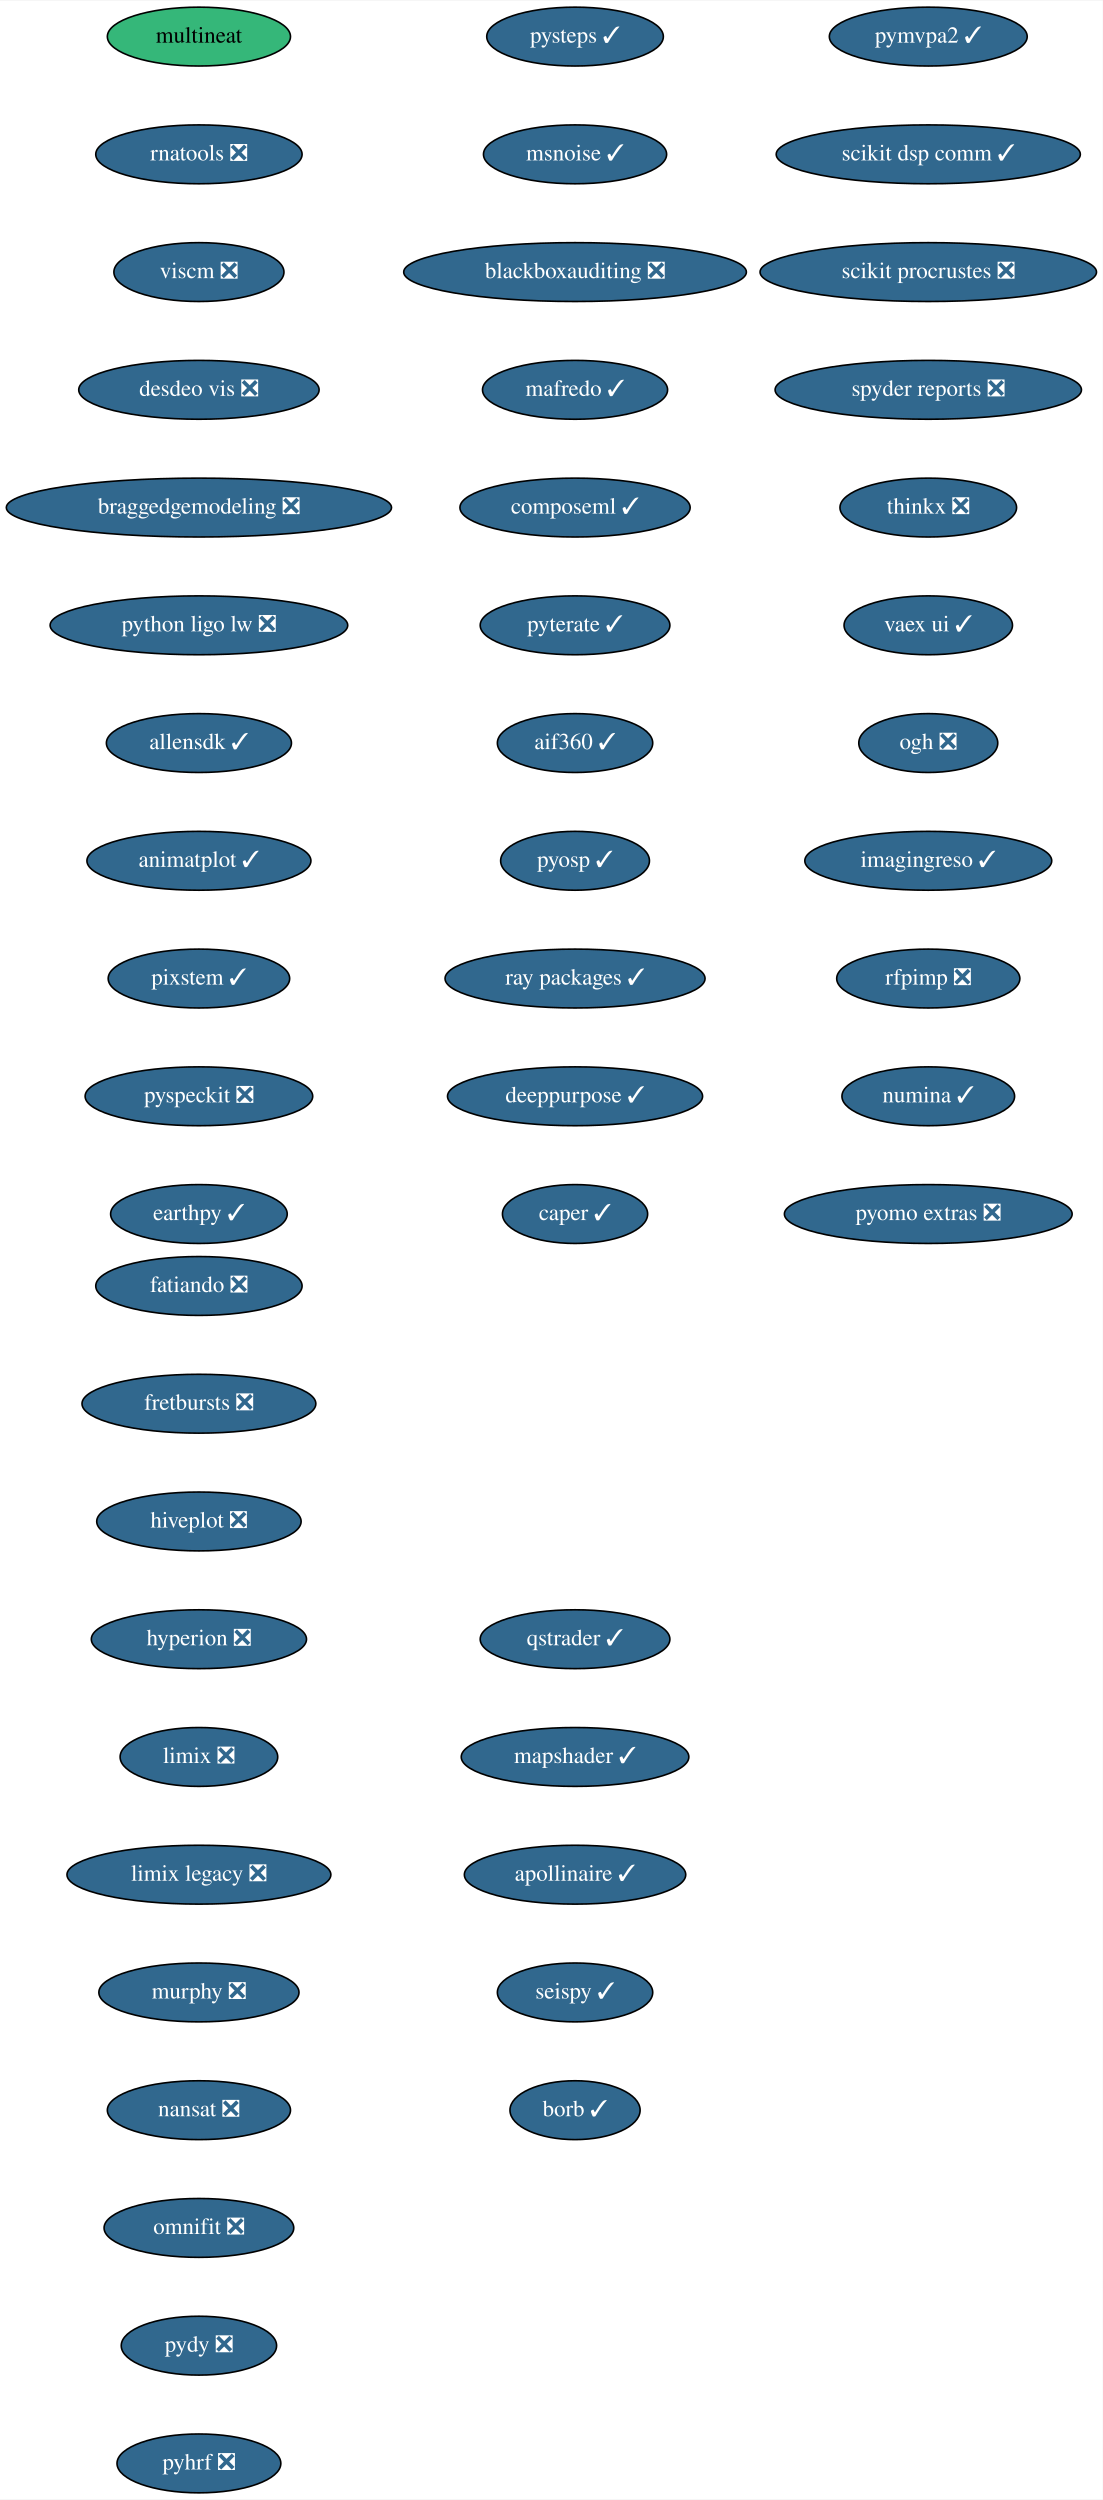
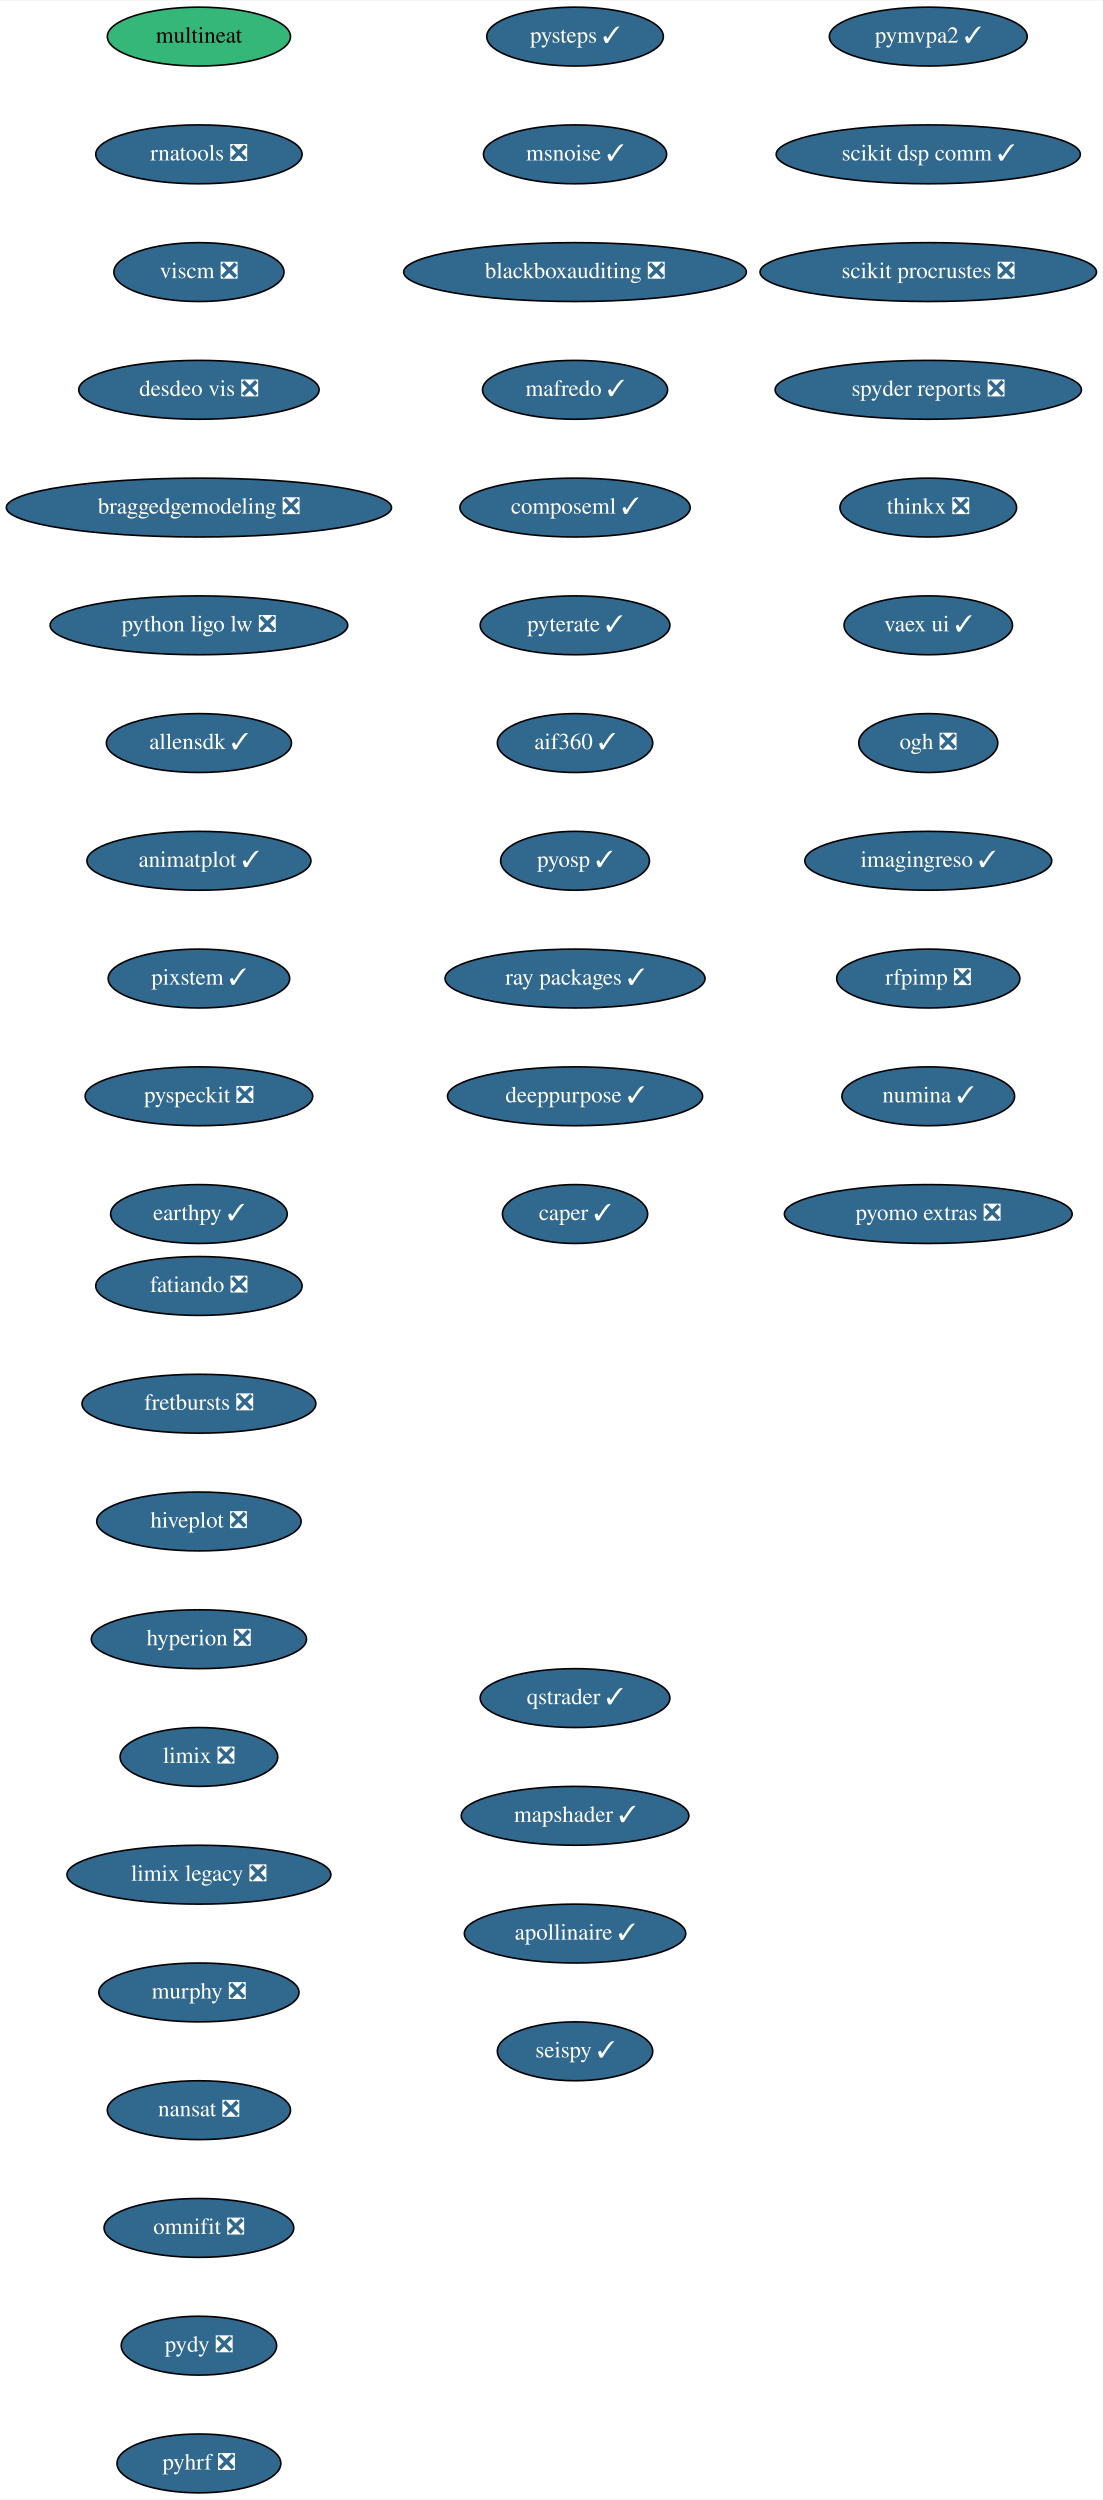
<svg xmlns="http://www.w3.org/2000/svg" xmlns:xlink="http://www.w3.org/1999/xlink" width="674pt" height="1528pt" viewBox="0.00 0.00 674.33 1528.00">
  <g id="graph0" class="graph" transform="scale(1 1) rotate(0) translate(4 1524)">
    <polygon fill="white" stroke="transparent" points="-4,4 -4,-1524 670.33,-1524 670.33,4 -4,4" />
    <g id="node1" class="node">
      <g id="a_node1">
        <a xlink:href="https://github.com/conda-forge/fatiando-feedstock/pull/13" xlink:title="fatiando ❎">
          <ellipse fill="#31688e" stroke="black" cx="117.64" cy="-738" rx="63.09" ry="18" />
          <text text-anchor="middle" x="117.64" y="-734.3" font-family="Times,serif" font-size="14.00" fill="white">fatiando ❎</text>
        </a>
      </g>
    </g>
    <g id="node2" class="node">
      <g id="a_node2">
        <a xlink:href="https://github.com/conda-forge/fretbursts-feedstock/pull/19" xlink:title="fretbursts ❎">
          <ellipse fill="#31688e" stroke="black" cx="117.64" cy="-666" rx="71.5" ry="18" />
          <text text-anchor="middle" x="117.64" y="-662.3" font-family="Times,serif" font-size="14.00" fill="white">fretbursts ❎</text>
        </a>
      </g>
    </g>
    <g id="node3" class="node">
      <g id="a_node3">
        <a xlink:href="https://github.com/conda-forge/hiveplot-feedstock/pull/5" xlink:title="hiveplot ❎">
          <ellipse fill="#31688e" stroke="black" cx="117.64" cy="-594" rx="62.5" ry="18" />
          <text text-anchor="middle" x="117.64" y="-590.3" font-family="Times,serif" font-size="14.00" fill="white">hiveplot ❎</text>
        </a>
      </g>
    </g>
    <g id="node4" class="node">
      <g id="a_node4">
        <a xlink:href="https://github.com/conda-forge/hyperion-feedstock/pull/14" xlink:title="hyperion ❎">
          <ellipse fill="#31688e" stroke="black" cx="117.64" cy="-522" rx="65.79" ry="18" />
          <text text-anchor="middle" x="117.64" y="-518.3" font-family="Times,serif" font-size="14.00" fill="white">hyperion ❎</text>
        </a>
      </g>
    </g>
    <g id="node5" class="node">
      <g id="a_node5">
        <a xlink:href="https://github.com/conda-forge/limix-feedstock/pull/23" xlink:title="limix ❎">
          <ellipse fill="#31688e" stroke="black" cx="117.64" cy="-450" rx="48.19" ry="18" />
          <text text-anchor="middle" x="117.64" y="-446.3" font-family="Times,serif" font-size="14.00" fill="white">limix ❎</text>
        </a>
      </g>
    </g>
    <g id="node6" class="node">
      <g id="a_node6">
        <a xlink:href="https://github.com/conda-forge/limix-legacy-feedstock/pull/9" xlink:title="limix legacy ❎">
          <ellipse fill="#31688e" stroke="black" cx="117.64" cy="-378" rx="80.69" ry="18" />
          <text text-anchor="middle" x="117.64" y="-374.3" font-family="Times,serif" font-size="14.00" fill="white">limix legacy ❎</text>
        </a>
      </g>
    </g>
    <g id="node7" class="node">
      <g id="a_node7">
        <a xlink:href="https://github.com/conda-forge/murphy-feedstock/pull/3" xlink:title="murphy ❎">
          <ellipse fill="#31688e" stroke="black" cx="117.64" cy="-306" rx="61.19" ry="18" />
          <text text-anchor="middle" x="117.64" y="-302.3" font-family="Times,serif" font-size="14.00" fill="white">murphy ❎</text>
        </a>
      </g>
    </g>
    <g id="node8" class="node">
      <g id="a_node8">
        <a xlink:href="https://github.com/conda-forge/nansat-feedstock/pull/29" xlink:title="nansat ❎">
          <ellipse fill="#31688e" stroke="black" cx="117.64" cy="-234" rx="56" ry="18" />
          <text text-anchor="middle" x="117.64" y="-230.3" font-family="Times,serif" font-size="14.00" fill="white">nansat ❎</text>
        </a>
      </g>
    </g>
    <g id="node9" class="node">
      <g id="a_node9">
        <a xlink:href="https://github.com/conda-forge/omnifit-feedstock/pull/4" xlink:title="omnifit ❎">
          <ellipse fill="#31688e" stroke="black" cx="117.64" cy="-162" rx="58" ry="18" />
          <text text-anchor="middle" x="117.64" y="-158.3" font-family="Times,serif" font-size="14.00" fill="white">omnifit ❎</text>
        </a>
      </g>
    </g>
    <g id="node10" class="node">
      <g id="a_node10">
        <a xlink:href="https://github.com/conda-forge/pydy-feedstock/pull/14" xlink:title="pydy ❎">
          <ellipse fill="#31688e" stroke="black" cx="117.64" cy="-90" rx="47.5" ry="18" />
          <text text-anchor="middle" x="117.64" y="-86.3" font-family="Times,serif" font-size="14.00" fill="white">pydy ❎</text>
        </a>
      </g>
    </g>
    <g id="node11" class="node">
      <g id="a_node11">
        <a xlink:href="https://github.com/conda-forge/pyhrf-feedstock/pull/6" xlink:title="pyhrf ❎">
          <ellipse fill="#31688e" stroke="black" cx="117.64" cy="-18" rx="50.09" ry="18" />
          <text text-anchor="middle" x="117.64" y="-14.3" font-family="Times,serif" font-size="14.00" fill="white">pyhrf ❎</text>
        </a>
      </g>
    </g>
    <g id="node12" class="node">
      <g id="a_node12">
        <a xlink:href="https://github.com/conda-forge/pymvpa2-feedstock/pull/13" xlink:title="pymvpa2 ✓">
          <ellipse fill="#31688e" stroke="black" cx="563.64" cy="-1502" rx="60.5" ry="18" />
          <text text-anchor="middle" x="563.64" y="-1498.3" font-family="Times,serif" font-size="14.00" fill="white">pymvpa2 ✓</text>
        </a>
      </g>
    </g>
    <g id="node13" class="node">
      <g id="a_node13">
        <a xlink:href="https://github.com/conda-forge/scikit-dsp-comm-feedstock/pull/9" xlink:title="scikit dsp comm ✓">
          <ellipse fill="#31688e" stroke="black" cx="563.64" cy="-1430" rx="93" ry="18" />
          <text text-anchor="middle" x="563.64" y="-1426.3" font-family="Times,serif" font-size="14.00" fill="white">scikit dsp comm ✓</text>
        </a>
      </g>
    </g>
    <g id="node14" class="node">
      <g id="a_node14">
        <a xlink:href="https://github.com/conda-forge/scikit-procrustes-feedstock/pull/5" xlink:title="scikit procrustes ❎">
          <ellipse fill="#31688e" stroke="black" cx="563.64" cy="-1358" rx="102.88" ry="18" />
          <text text-anchor="middle" x="563.64" y="-1354.3" font-family="Times,serif" font-size="14.00" fill="white">scikit procrustes ❎</text>
        </a>
      </g>
    </g>
    <g id="node15" class="node">
      <g id="a_node15">
        <a xlink:href="https://github.com/conda-forge/spyder-reports-feedstock/pull/5" xlink:title="spyder reports ❎">
          <ellipse fill="#31688e" stroke="black" cx="563.64" cy="-1286" rx="93.68" ry="18" />
          <text text-anchor="middle" x="563.64" y="-1282.3" font-family="Times,serif" font-size="14.00" fill="white">spyder reports ❎</text>
        </a>
      </g>
    </g>
    <g id="node16" class="node">
      <g id="a_node16">
        <a xlink:href="https://github.com/conda-forge/thinkx-feedstock/pull/5" xlink:title="thinkx ❎">
          <ellipse fill="#31688e" stroke="black" cx="563.64" cy="-1214" rx="54" ry="18" />
          <text text-anchor="middle" x="563.64" y="-1210.3" font-family="Times,serif" font-size="14.00" fill="white">thinkx ❎</text>
        </a>
      </g>
    </g>
    <g id="node17" class="node">
      <g id="a_node17">
        <a xlink:href="https://github.com/conda-forge/vaex-ui-feedstock/pull/12" xlink:title="vaex ui ✓">
          <ellipse fill="#31688e" stroke="black" cx="563.64" cy="-1142" rx="51.5" ry="18" />
          <text text-anchor="middle" x="563.64" y="-1138.3" font-family="Times,serif" font-size="14.00" fill="white">vaex ui ✓</text>
        </a>
      </g>
    </g>
    <g id="node18" class="node">
      <g id="a_node18">
        <a xlink:href="https://github.com/conda-forge/ogh-feedstock/pull/9" xlink:title="ogh ❎">
          <ellipse fill="#31688e" stroke="black" cx="563.64" cy="-1070" rx="42.49" ry="18" />
          <text text-anchor="middle" x="563.64" y="-1066.3" font-family="Times,serif" font-size="14.00" fill="white">ogh ❎</text>
        </a>
      </g>
    </g>
    <g id="node19" class="node">
      <g id="a_node19">
        <a xlink:href="https://github.com/conda-forge/imagingreso-feedstock/pull/21" xlink:title="imagingreso ✓">
          <ellipse fill="#31688e" stroke="black" cx="563.64" cy="-998" rx="75.5" ry="18" />
          <text text-anchor="middle" x="563.64" y="-994.3" font-family="Times,serif" font-size="14.00" fill="white">imagingreso ✓</text>
        </a>
      </g>
    </g>
    <g id="node20" class="node">
      <g id="a_node20">
        <a xlink:href="https://github.com/conda-forge/rfpimp-feedstock/pull/9" xlink:title="rfpimp ❎">
          <ellipse fill="#31688e" stroke="black" cx="563.64" cy="-926" rx="56" ry="18" />
          <text text-anchor="middle" x="563.64" y="-922.3" font-family="Times,serif" font-size="14.00" fill="white">rfpimp ❎</text>
        </a>
      </g>
    </g>
    <g id="node21" class="node">
      <g id="a_node21">
        <a xlink:href="https://github.com/conda-forge/numina-feedstock/pull/28" xlink:title="numina ✓">
          <ellipse fill="#31688e" stroke="black" cx="563.64" cy="-854" rx="52.79" ry="18" />
          <text text-anchor="middle" x="563.64" y="-850.3" font-family="Times,serif" font-size="14.00" fill="white">numina ✓</text>
        </a>
      </g>
    </g>
    <g id="node22" class="node">
      <g id="a_node22">
        <a xlink:href="https://github.com/conda-forge/pyomo.extras-feedstock/pull/25" xlink:title="pyomo extras ❎">
          <ellipse fill="#31688e" stroke="black" cx="563.64" cy="-782" rx="87.99" ry="18" />
          <text text-anchor="middle" x="563.64" y="-778.3" font-family="Times,serif" font-size="14.00" fill="white">pyomo extras ❎</text>
        </a>
      </g>
    </g>
    <g id="node23" class="node">
      <g id="a_node23">
        <a xlink:href="https://github.com/conda-forge/multineat-feedstock" xlink:title="multineat">
          <ellipse fill="#35b779" stroke="black" cx="117.64" cy="-1502" rx="56" ry="18" />
          <text text-anchor="middle" x="117.64" y="-1498.3" font-family="Times,serif" font-size="14.00">multineat</text>
        </a>
      </g>
    </g>
    <g id="node24" class="node">
      <g id="a_node24">
        <a xlink:href="https://github.com/conda-forge/rnatools-feedstock/pull/3" xlink:title="rnatools ❎">
          <ellipse fill="#31688e" stroke="black" cx="117.64" cy="-1430" rx="63.09" ry="18" />
          <text text-anchor="middle" x="117.64" y="-1426.3" font-family="Times,serif" font-size="14.00" fill="white">rnatools ❎</text>
        </a>
      </g>
    </g>
    <g id="node25" class="node">
      <g id="a_node25">
        <a xlink:href="https://github.com/conda-forge/viscm-feedstock/pull/4" xlink:title="viscm ❎">
          <ellipse fill="#31688e" stroke="black" cx="117.64" cy="-1358" rx="52" ry="18" />
          <text text-anchor="middle" x="117.64" y="-1354.3" font-family="Times,serif" font-size="14.00" fill="white">viscm ❎</text>
        </a>
      </g>
    </g>
    <g id="node26" class="node">
      <g id="a_node26">
        <a xlink:href="https://github.com/conda-forge/desdeo-vis-feedstock/pull/5" xlink:title="desdeo vis ❎">
          <ellipse fill="#31688e" stroke="black" cx="117.64" cy="-1286" rx="73.5" ry="18" />
          <text text-anchor="middle" x="117.64" y="-1282.3" font-family="Times,serif" font-size="14.00" fill="white">desdeo vis ❎</text>
        </a>
      </g>
    </g>
    <g id="node27" class="node">
      <g id="a_node27">
        <a xlink:href="https://github.com/conda-forge/braggedgemodeling-feedstock/pull/3" xlink:title="braggedgemodeling ❎">
          <ellipse fill="#31688e" stroke="black" cx="117.64" cy="-1214" rx="117.78" ry="18" />
          <text text-anchor="middle" x="117.64" y="-1210.3" font-family="Times,serif" font-size="14.00" fill="white">braggedgemodeling ❎</text>
        </a>
      </g>
    </g>
    <g id="node28" class="node">
      <g id="a_node28">
        <a xlink:href="https://github.com/conda-forge/python-ligo-lw-feedstock/pull/14" xlink:title="python ligo lw ❎">
          <ellipse fill="#31688e" stroke="black" cx="117.64" cy="-1142" rx="91" ry="18" />
          <text text-anchor="middle" x="117.64" y="-1138.3" font-family="Times,serif" font-size="14.00" fill="white">python ligo lw ❎</text>
        </a>
      </g>
    </g>
    <g id="node29" class="node">
      <g id="a_node29">
        <a xlink:href="https://github.com/conda-forge/allensdk-feedstock/pull/4" xlink:title="allensdk ✓">
          <ellipse fill="#31688e" stroke="black" cx="117.64" cy="-1070" rx="56.59" ry="18" />
          <text text-anchor="middle" x="117.64" y="-1066.3" font-family="Times,serif" font-size="14.00" fill="white">allensdk ✓</text>
        </a>
      </g>
    </g>
    <g id="node30" class="node">
      <g id="a_node30">
        <a xlink:href="https://github.com/conda-forge/animatplot-feedstock/pull/6" xlink:title="animatplot ✓">
          <ellipse fill="#31688e" stroke="black" cx="117.64" cy="-998" rx="68.49" ry="18" />
          <text text-anchor="middle" x="117.64" y="-994.3" font-family="Times,serif" font-size="14.00" fill="white">animatplot ✓</text>
        </a>
      </g>
    </g>
    <g id="node31" class="node">
      <g id="a_node31">
        <a xlink:href="https://github.com/conda-forge/pixstem-feedstock/pull/3" xlink:title="pixstem ✓">
          <ellipse fill="#31688e" stroke="black" cx="117.64" cy="-926" rx="55.49" ry="18" />
          <text text-anchor="middle" x="117.64" y="-922.3" font-family="Times,serif" font-size="14.00" fill="white">pixstem ✓</text>
        </a>
      </g>
    </g>
    <g id="node32" class="node">
      <g id="a_node32">
        <a xlink:href="https://github.com/conda-forge/pyspeckit-feedstock/pull/3" xlink:title="pyspeckit ❎">
          <ellipse fill="#31688e" stroke="black" cx="117.64" cy="-854" rx="69.59" ry="18" />
          <text text-anchor="middle" x="117.64" y="-850.3" font-family="Times,serif" font-size="14.00" fill="white">pyspeckit ❎</text>
        </a>
      </g>
    </g>
    <g id="node33" class="node">
      <g id="a_node33">
        <a xlink:href="https://github.com/conda-forge/earthpy-feedstock/pull/12" xlink:title="earthpy ✓">
          <ellipse fill="#31688e" stroke="black" cx="117.64" cy="-782" rx="54" ry="18" />
          <text text-anchor="middle" x="117.64" y="-778.3" font-family="Times,serif" font-size="14.00" fill="white">earthpy ✓</text>
        </a>
      </g>
    </g>
    <g id="node34" class="node">
      <g id="a_node34">
        <a xlink:href="https://github.com/conda-forge/pysteps-feedstock/pull/18" xlink:title="pysteps ✓">
          <ellipse fill="#31688e" stroke="black" cx="347.64" cy="-1502" rx="54" ry="18" />
          <text text-anchor="middle" x="347.64" y="-1498.3" font-family="Times,serif" font-size="14.00" fill="white">pysteps ✓</text>
        </a>
      </g>
    </g>
    <g id="node35" class="node">
      <g id="a_node35">
        <a xlink:href="https://github.com/conda-forge/msnoise-feedstock/pull/5" xlink:title="msnoise ✓">
          <ellipse fill="#31688e" stroke="black" cx="347.64" cy="-1430" rx="56" ry="18" />
          <text text-anchor="middle" x="347.64" y="-1426.3" font-family="Times,serif" font-size="14.00" fill="white">msnoise ✓</text>
        </a>
      </g>
    </g>
    <g id="node36" class="node">
      <g id="a_node36">
        <a xlink:href="https://github.com/conda-forge/blackboxauditing-feedstock/pull/2" xlink:title="blackboxauditing ❎">
          <ellipse fill="#31688e" stroke="black" cx="347.64" cy="-1358" rx="104.78" ry="18" />
          <text text-anchor="middle" x="347.64" y="-1354.3" font-family="Times,serif" font-size="14.00" fill="white">blackboxauditing ❎</text>
        </a>
      </g>
    </g>
    <g id="node37" class="node">
      <g id="a_node37">
        <a xlink:href="https://github.com/conda-forge/mafredo-feedstock/pull/7" xlink:title="mafredo ✓">
          <ellipse fill="#31688e" stroke="black" cx="347.64" cy="-1286" rx="56.59" ry="18" />
          <text text-anchor="middle" x="347.64" y="-1282.3" font-family="Times,serif" font-size="14.00" fill="white">mafredo ✓</text>
        </a>
      </g>
    </g>
    <g id="node38" class="node">
      <g id="a_node38">
        <a xlink:href="https://github.com/conda-forge/composeml-feedstock/pull/1" xlink:title="composeml ✓">
          <ellipse fill="#31688e" stroke="black" cx="347.64" cy="-1214" rx="70.39" ry="18" />
          <text text-anchor="middle" x="347.64" y="-1210.3" font-family="Times,serif" font-size="14.00" fill="white">composeml ✓</text>
        </a>
      </g>
    </g>
    <g id="node39" class="node">
      <g id="a_node39">
        <a xlink:href="https://github.com/conda-forge/pyterate-feedstock/pull/1" xlink:title="pyterate ✓">
          <ellipse fill="#31688e" stroke="black" cx="347.64" cy="-1142" rx="58" ry="18" />
          <text text-anchor="middle" x="347.64" y="-1138.3" font-family="Times,serif" font-size="14.00" fill="white">pyterate ✓</text>
        </a>
      </g>
    </g>
    <g id="node40" class="node">
      <g id="a_node40">
        <a xlink:href="https://github.com/conda-forge/aif360-feedstock/pull/3" xlink:title="aif360 ✓">
          <ellipse fill="#31688e" stroke="black" cx="347.64" cy="-1070" rx="47.5" ry="18" />
          <text text-anchor="middle" x="347.64" y="-1066.3" font-family="Times,serif" font-size="14.00" fill="white">aif360 ✓</text>
        </a>
      </g>
    </g>
    <g id="node41" class="node">
      <g id="a_node41">
        <a xlink:href="https://github.com/conda-forge/pyosp-feedstock/pull/3" xlink:title="pyosp ✓">
          <ellipse fill="#31688e" stroke="black" cx="347.64" cy="-998" rx="45.5" ry="18" />
          <text text-anchor="middle" x="347.64" y="-994.3" font-family="Times,serif" font-size="14.00" fill="white">pyosp ✓</text>
        </a>
      </g>
    </g>
    <g id="node42" class="node">
      <g id="a_node42">
        <a xlink:href="https://github.com/conda-forge/ray-packages-feedstock/pull/37" xlink:title="ray packages ✓">
          <ellipse fill="#31688e" stroke="black" cx="347.64" cy="-926" rx="79.5" ry="18" />
          <text text-anchor="middle" x="347.64" y="-922.3" font-family="Times,serif" font-size="14.00" fill="white">ray packages ✓</text>
        </a>
      </g>
    </g>
    <g id="node43" class="node">
      <g id="a_node43">
        <a xlink:href="https://github.com/conda-forge/deeppurpose-feedstock/pull/2" xlink:title="deeppurpose ✓">
          <ellipse fill="#31688e" stroke="black" cx="347.64" cy="-854" rx="78" ry="18" />
          <text text-anchor="middle" x="347.64" y="-850.3" font-family="Times,serif" font-size="14.00" fill="white">deeppurpose ✓</text>
        </a>
      </g>
    </g>
    <g id="node44" class="node">
      <g id="a_node44">
        <a xlink:href="https://github.com/conda-forge/caper-feedstock/pull/7" xlink:title="caper ✓">
          <ellipse fill="#31688e" stroke="black" cx="347.64" cy="-782" rx="44.39" ry="18" />
          <text text-anchor="middle" x="347.64" y="-778.3" font-family="Times,serif" font-size="14.00" fill="white">caper ✓</text>
        </a>
      </g>
    </g>
    <g id="node45" class="node">
      <g id="a_node45">
        <a xlink:href="https://github.com/conda-forge/qstrader-feedstock/pull/1" xlink:title="qstrader ✓">
-           <ellipse fill="#31688e" stroke="black" cx="347.64" cy="-522" rx="58" ry="18" />
-           <text text-anchor="middle" x="347.64" y="-518.3" font-family="Times,serif" font-size="14.00" fill="white">qstrader ✓</text>
+           <ellipse fill="#31688e" stroke="black" cx="347.64" cy="-486" rx="58" ry="18" />
+           <text text-anchor="middle" x="347.64" y="-482.3" font-family="Times,serif" font-size="14.00" fill="white">qstrader ✓</text>
        </a>
      </g>
    </g>
    <g id="node46" class="node">
      <g id="a_node46">
        <a xlink:href="https://github.com/conda-forge/mapshader-feedstock/pull/1" xlink:title="mapshader ✓">
-           <ellipse fill="#31688e" stroke="black" cx="347.64" cy="-450" rx="69.59" ry="18" />
-           <text text-anchor="middle" x="347.64" y="-446.3" font-family="Times,serif" font-size="14.00" fill="white">mapshader ✓</text>
+           <ellipse fill="#31688e" stroke="black" cx="347.64" cy="-414" rx="69.59" ry="18" />
+           <text text-anchor="middle" x="347.64" y="-410.3" font-family="Times,serif" font-size="14.00" fill="white">mapshader ✓</text>
        </a>
      </g>
    </g>
    <g id="node47" class="node">
      <g id="a_node47">
        <a xlink:href="https://github.com/conda-forge/apollinaire-feedstock/pull/5" xlink:title="apollinaire ✓">
-           <ellipse fill="#31688e" stroke="black" cx="347.64" cy="-378" rx="67.69" ry="18" />
-           <text text-anchor="middle" x="347.64" y="-374.3" font-family="Times,serif" font-size="14.00" fill="white">apollinaire ✓</text>
+           <ellipse fill="#31688e" stroke="black" cx="347.64" cy="-342" rx="67.69" ry="18" />
+           <text text-anchor="middle" x="347.64" y="-338.3" font-family="Times,serif" font-size="14.00" fill="white">apollinaire ✓</text>
        </a>
      </g>
    </g>
    <g id="node48" class="node">
      <g id="a_node48">
        <a xlink:href="https://github.com/conda-forge/seispy-feedstock/pull/1" xlink:title="seispy ✓">
-           <ellipse fill="#31688e" stroke="black" cx="347.64" cy="-306" rx="47.5" ry="18" />
-           <text text-anchor="middle" x="347.64" y="-302.3" font-family="Times,serif" font-size="14.00" fill="white">seispy ✓</text>
-         </a>
-       </g>
-     </g>
-     <g id="node49" class="node">
-       <g id="a_node49">
-         <a xlink:href="https://github.com/conda-forge/borb-feedstock/pull/2" xlink:title="borb ✓">
-           <ellipse fill="#31688e" stroke="black" cx="347.64" cy="-234" rx="39.79" ry="18" />
-           <text text-anchor="middle" x="347.64" y="-230.3" font-family="Times,serif" font-size="14.00" fill="white">borb ✓</text>
+           <ellipse fill="#31688e" stroke="black" cx="347.64" cy="-270" rx="47.5" ry="18" />
+           <text text-anchor="middle" x="347.64" y="-266.3" font-family="Times,serif" font-size="14.00" fill="white">seispy ✓</text>
        </a>
      </g>
    </g>
  </g>
</svg>
